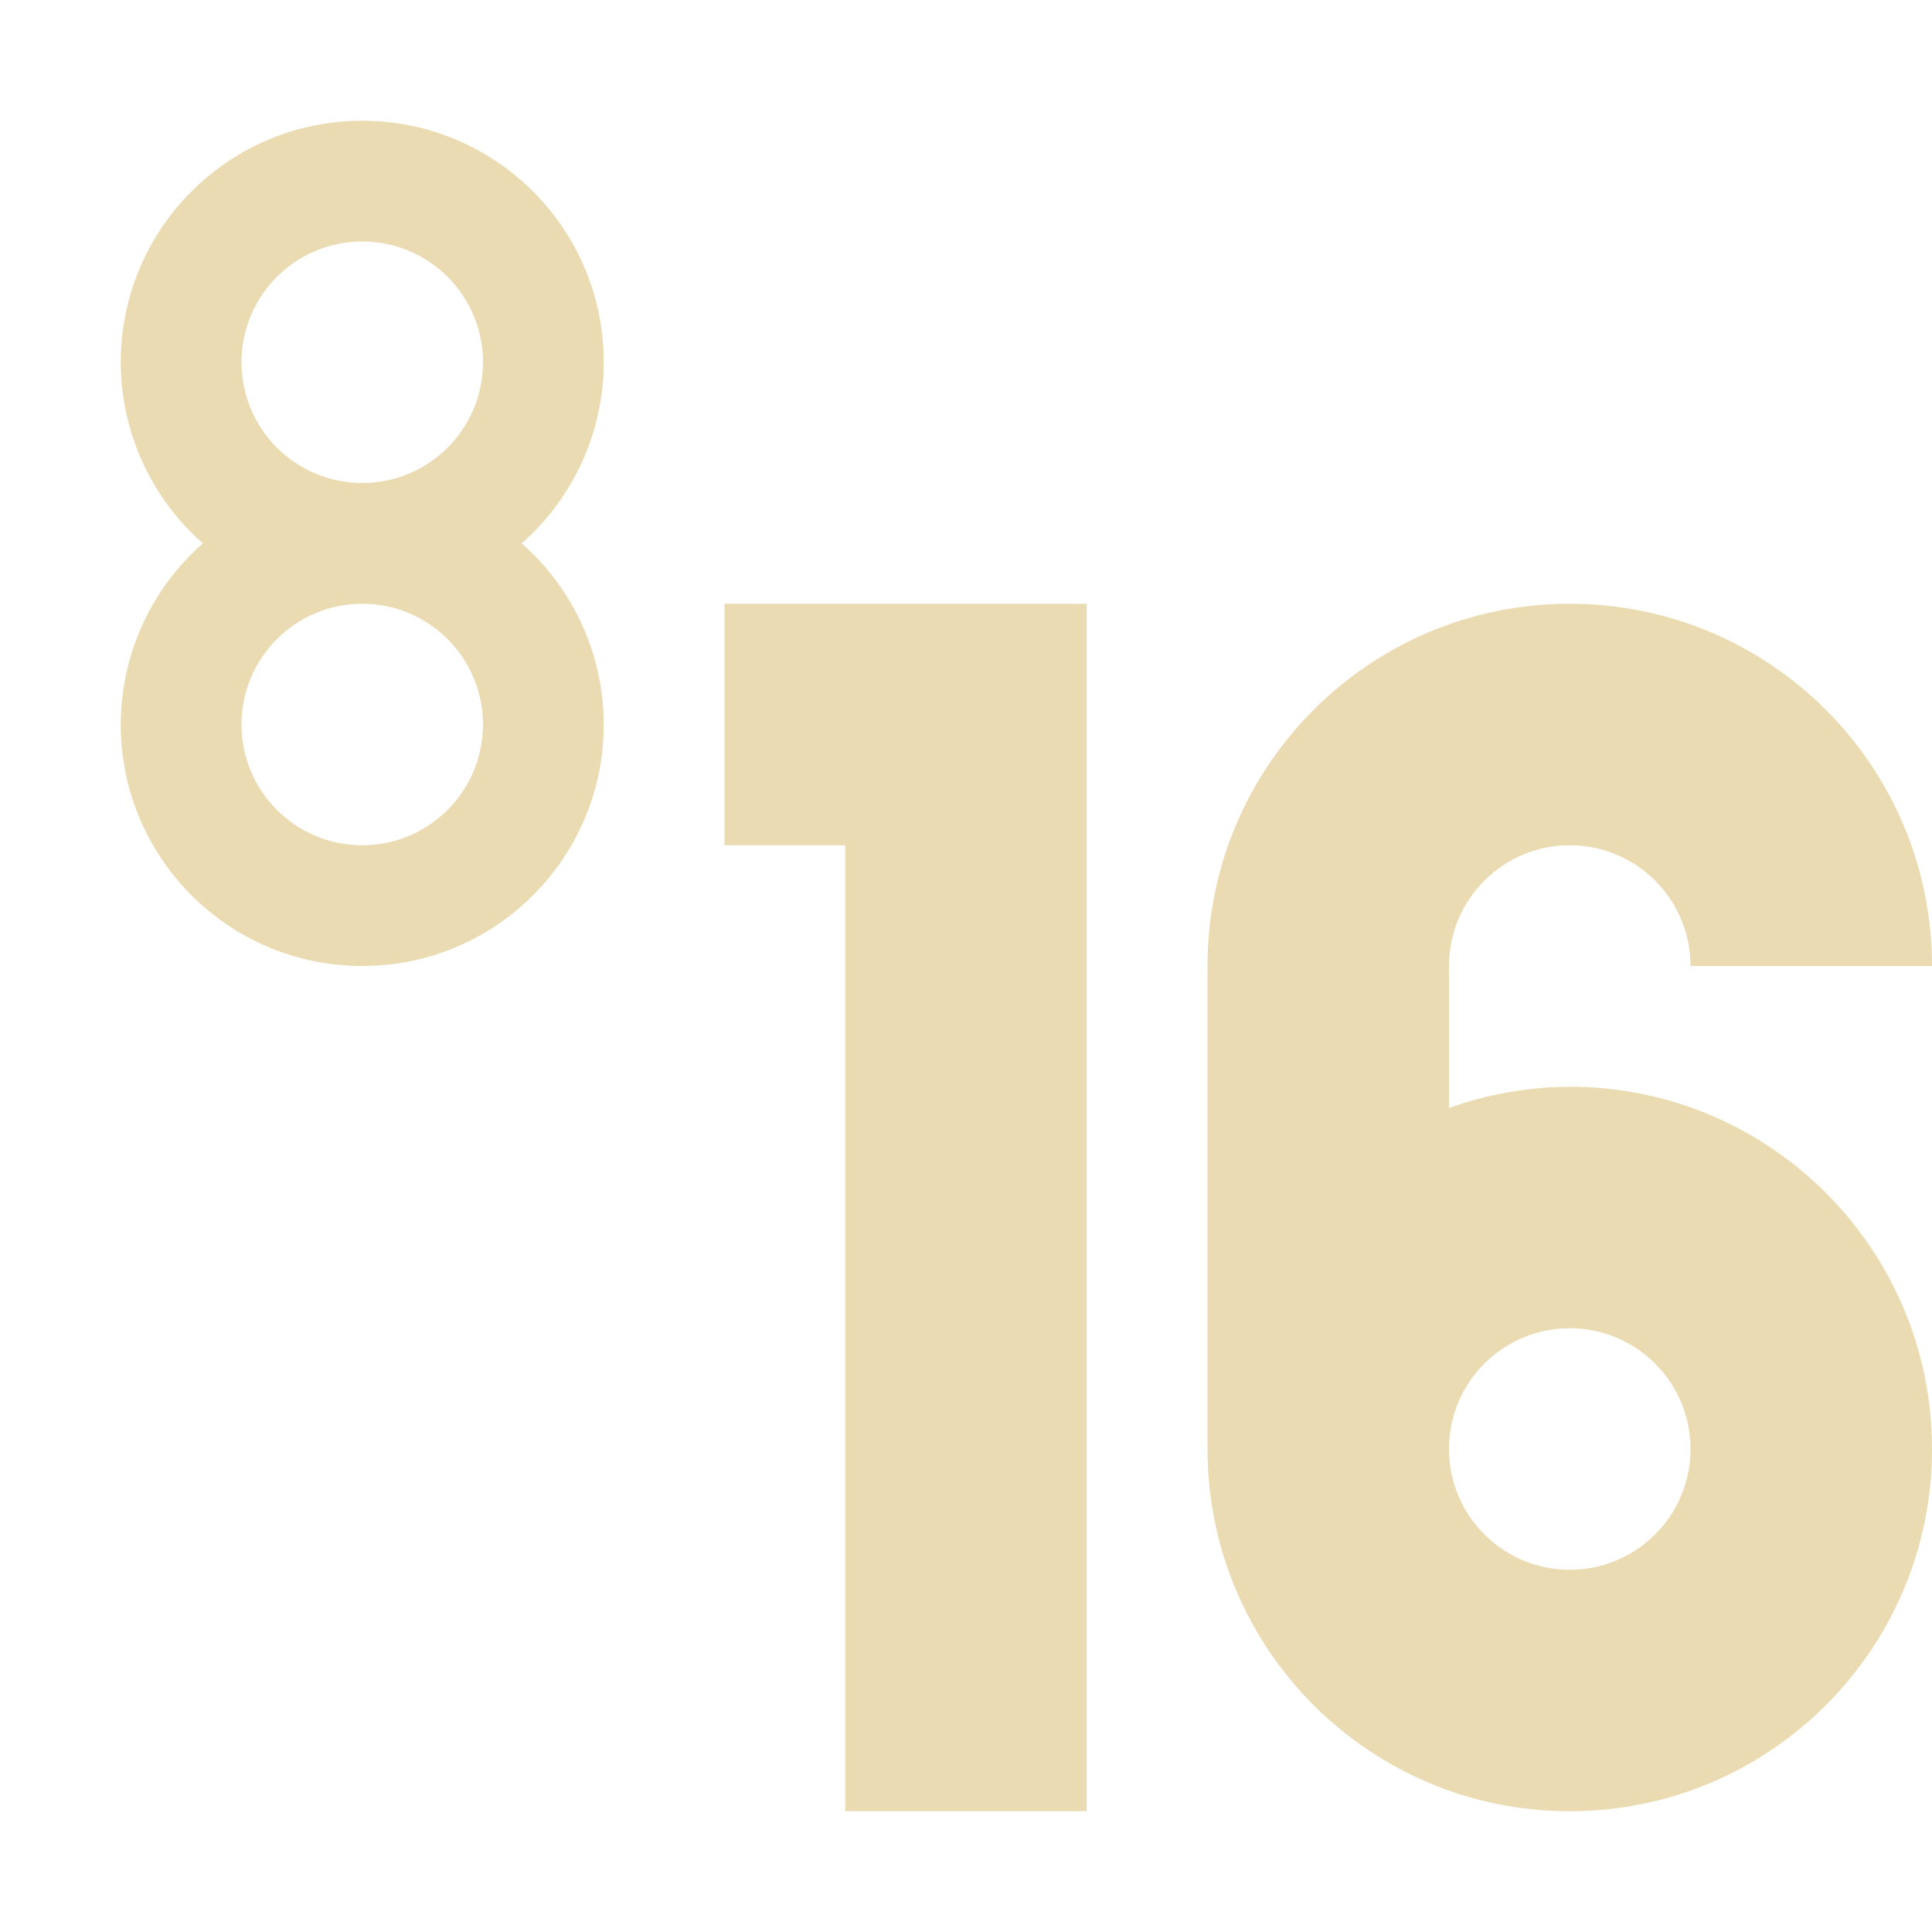
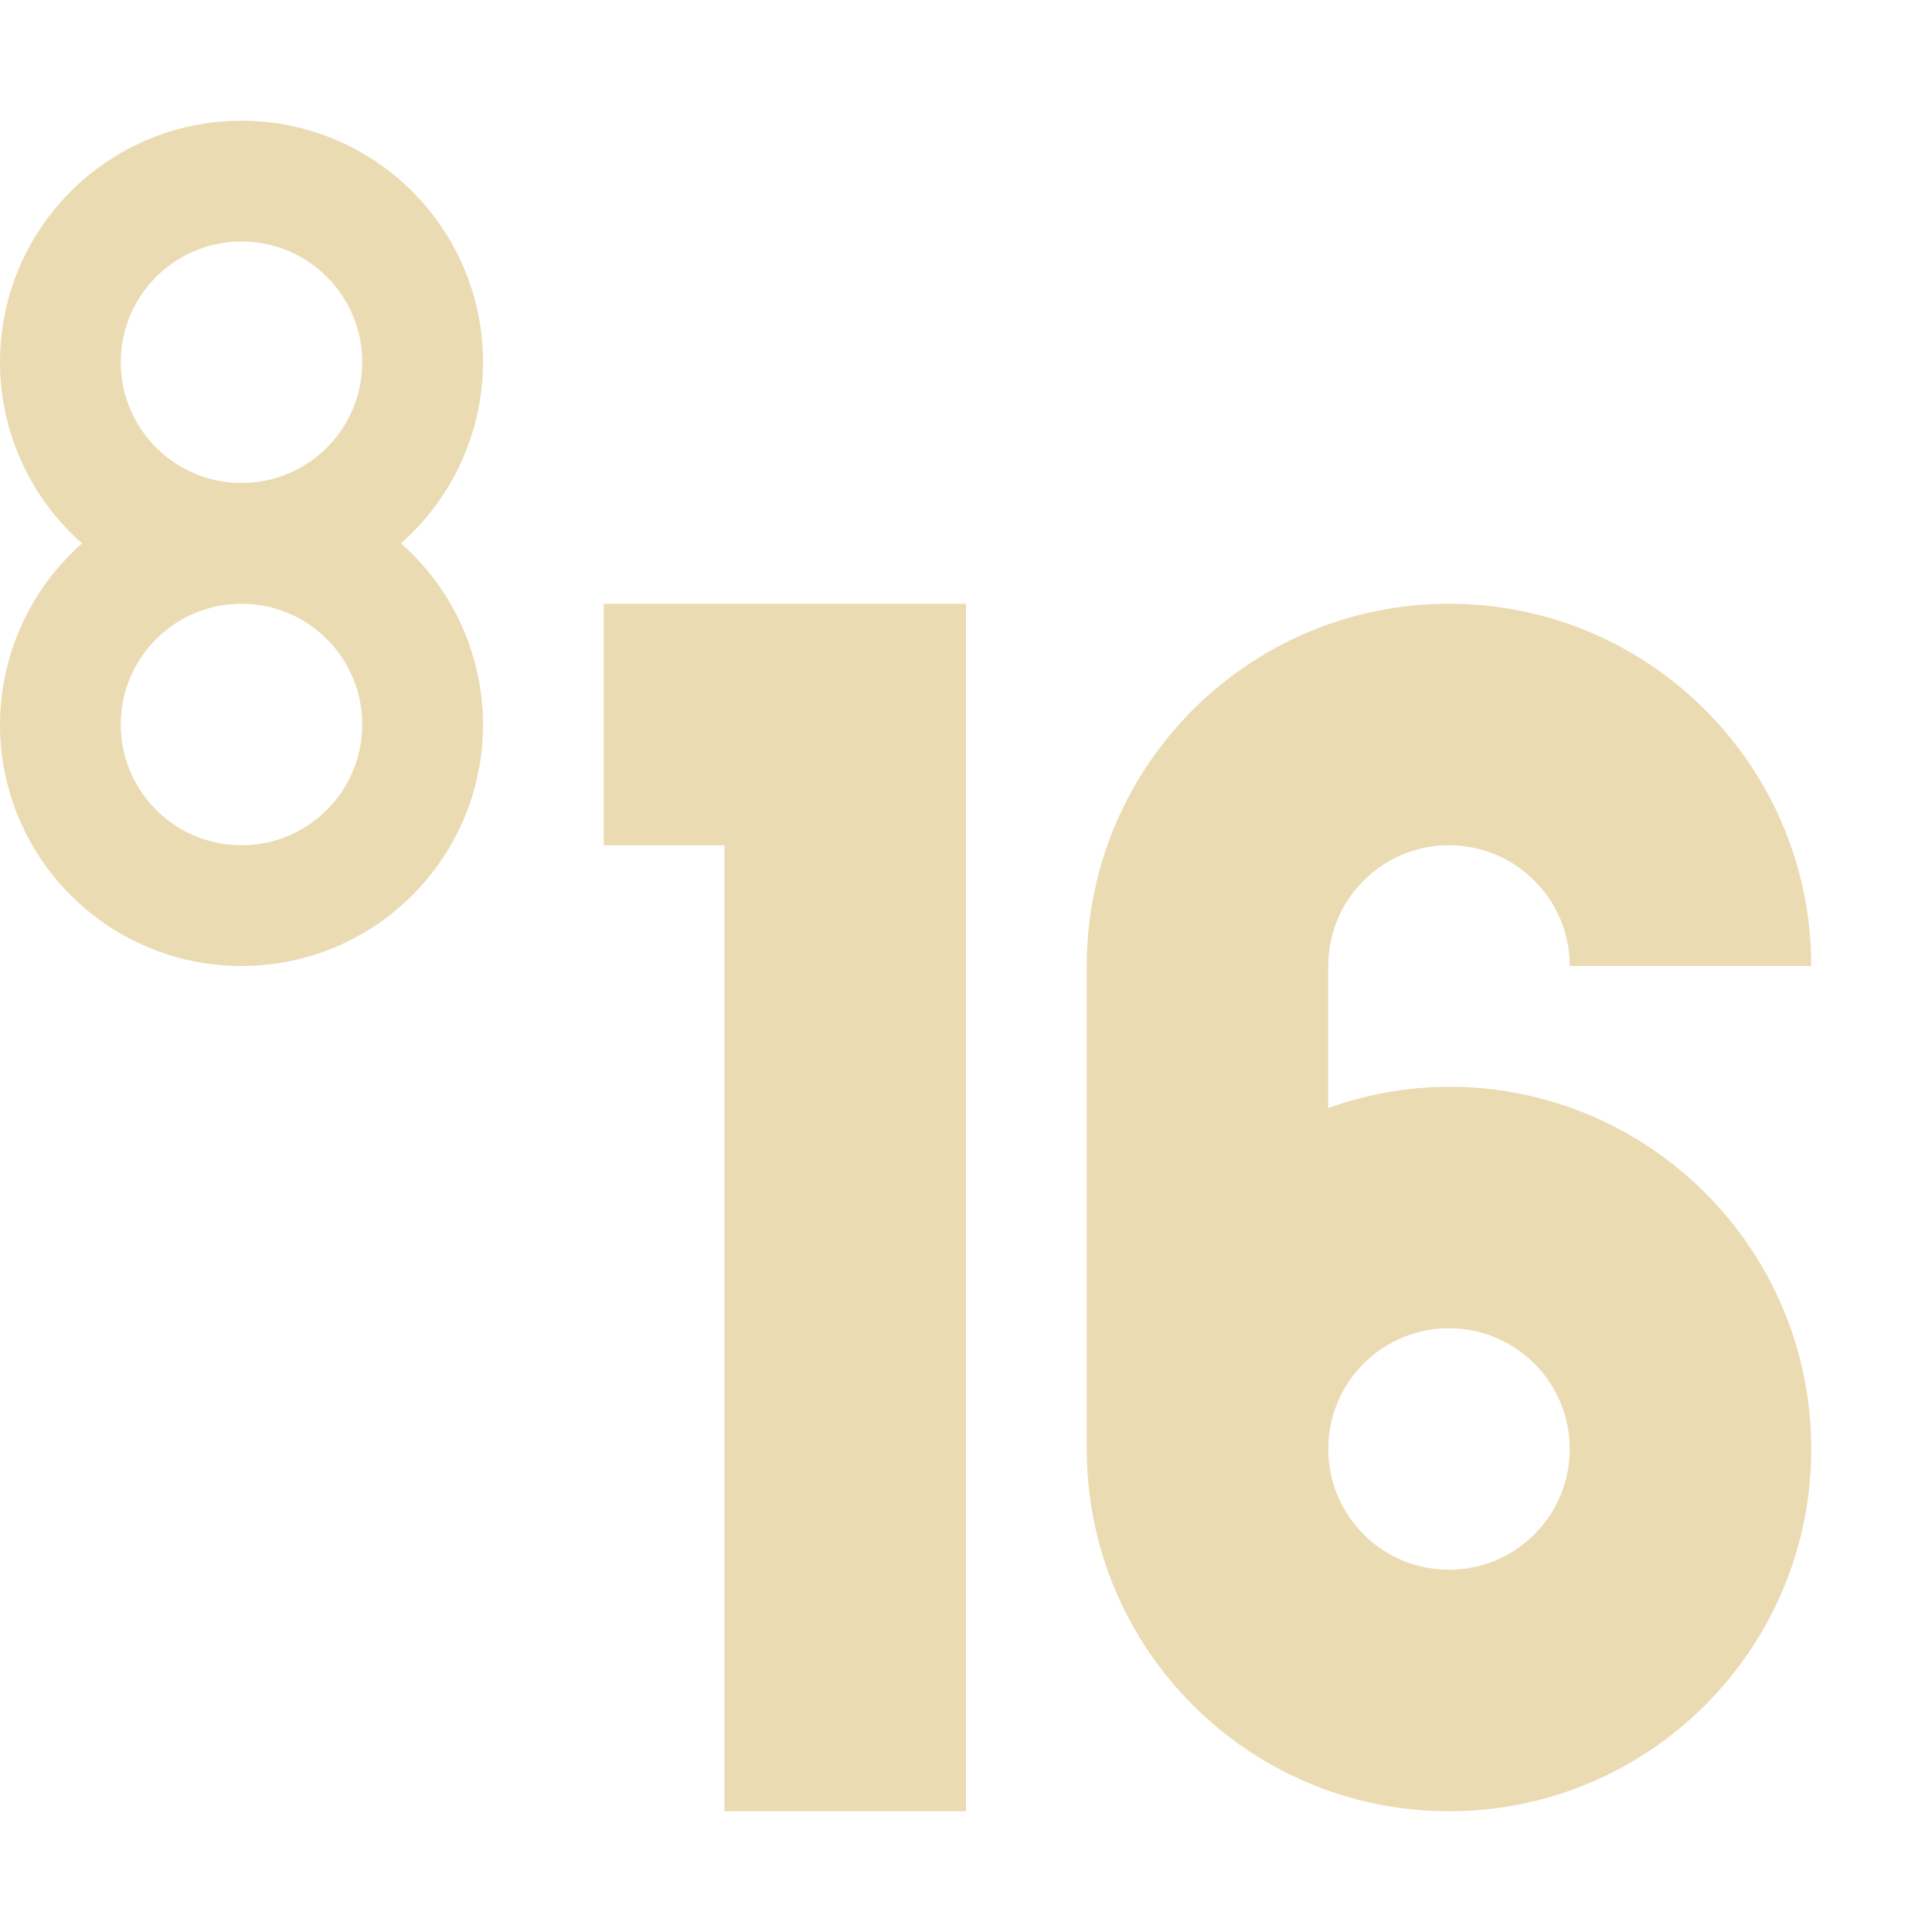
<svg xmlns="http://www.w3.org/2000/svg" width="16" height="16" version="1.1" viewBox="0 0 16 16">
  <defs>
-     <style id="current-color-scheme" type="text/css">
-    .ColorScheme-Text { color:#ebdbb2; } .ColorScheme-Highlight { color:#458588; }
-   </style>
+     <style type="text/css">.ColorScheme-Text { color:#ebdbb2; } .ColorScheme-Highlight { color:#458588; }</style>
  </defs>
-   <path style="fill:currentColor" class="ColorScheme-Text" d="M 3 1 C 1.895 1 1 1.895 1 3 C 1.001 3.574 1.248 4.121 1.68 4.5 C 1.248 4.879 1.001 5.426 1 6 C 1 7.105 1.895 8 3 8 C 4.105 8 5 7.105 5 6 C 4.999 5.426 4.752 4.879 4.32 4.5 C 4.752 4.121 4.999 3.574 5 3 C 5 1.895 4.105 1 3 1 z M 3 2 C 3.552 2 4 2.448 4 3 C 4 3.552 3.552 4 3 4 C 2.448 4 2 3.552 2 3 C 2 2.448 2.448 2 3 2 z M 3 5 C 3.552 5 4 5.448 4 6 C 4 6.552 3.552 7 3 7 C 2.448 7 2 6.552 2 6 C 2 5.448 2.448 5 3 5 z M 6 5 L 6 7 L 7 7 L 7 15 L 9 15 L 9 5 L 7 5 L 6 5 z M 13 5 A 3 3 0 0 0 10 8 L 10 12 A 3 3 0 0 0 13 15 A 3 3 0 0 0 16 12 A 3 3 0 0 0 13 9 A 3 3 0 0 0 12 9.176 L 12 8 A 1 1 0 0 1 13 7 A 1 1 0 0 1 14 8 L 16 8 A 3 3 0 0 0 13 5 z M 13 11 A 1 1 0 0 1 14 12 A 1 1 0 0 1 13 13 A 1 1 0 0 1 12 12 A 1 1 0 0 1 13 11 z" />
+   <path class="ColorScheme-Text" d="m2 1c-1.105 0-2 0.895-2 2 6.48e-4 0.574 0.248 1.121 0.68 1.5-0.431 0.379-0.679 0.926-0.68 1.5 0 1.105 0.895 2 2 2 1.105 0 2-0.895 2-2-6.48e-4 -0.574-0.248-1.121-0.68-1.5 0.431-0.379 0.679-0.926 0.68-1.5 0-1.105-0.895-2-2-2zm0 1c0.552 0 1 0.448 1 1s-0.448 1-1 1-1-0.448-1-1 0.448-1 1-1zm0 3c0.552 0 1 0.448 1 1s-0.448 1-1 1-1-0.448-1-1 0.448-1 1-1zm3 0v2h1v8h2v-10h-2zm7 0a3 3 0 0 0-3 3v4a3 3 0 0 0 3 3 3 3 0 0 0 3-3 3 3 0 0 0-3-3 3 3 0 0 0-1 0.176v-1.176a1 1 0 0 1 1-1 1 1 0 0 1 1 1h2a3 3 0 0 0-3-3zm0 6a1 1 0 0 1 1 1 1 1 0 0 1-1 1 1 1 0 0 1-1-1 1 1 0 0 1 1-1z" fill="currentColor" />
</svg>
